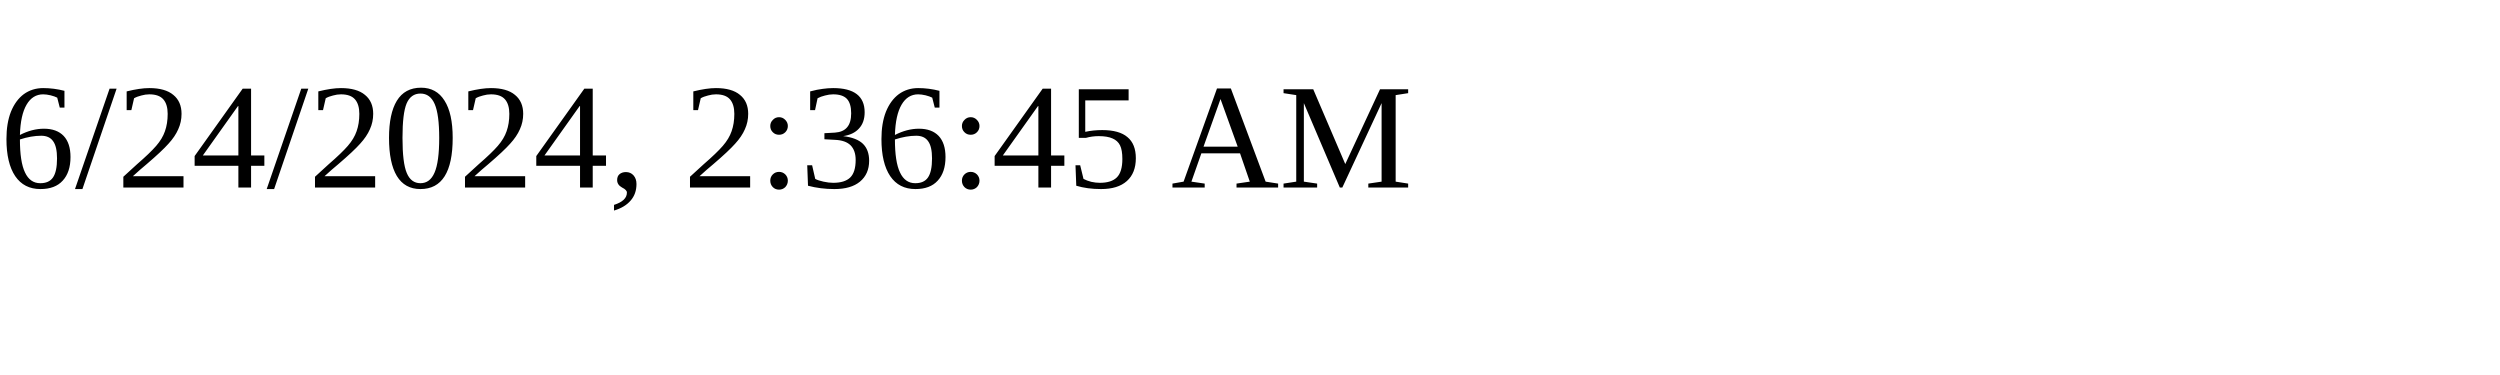
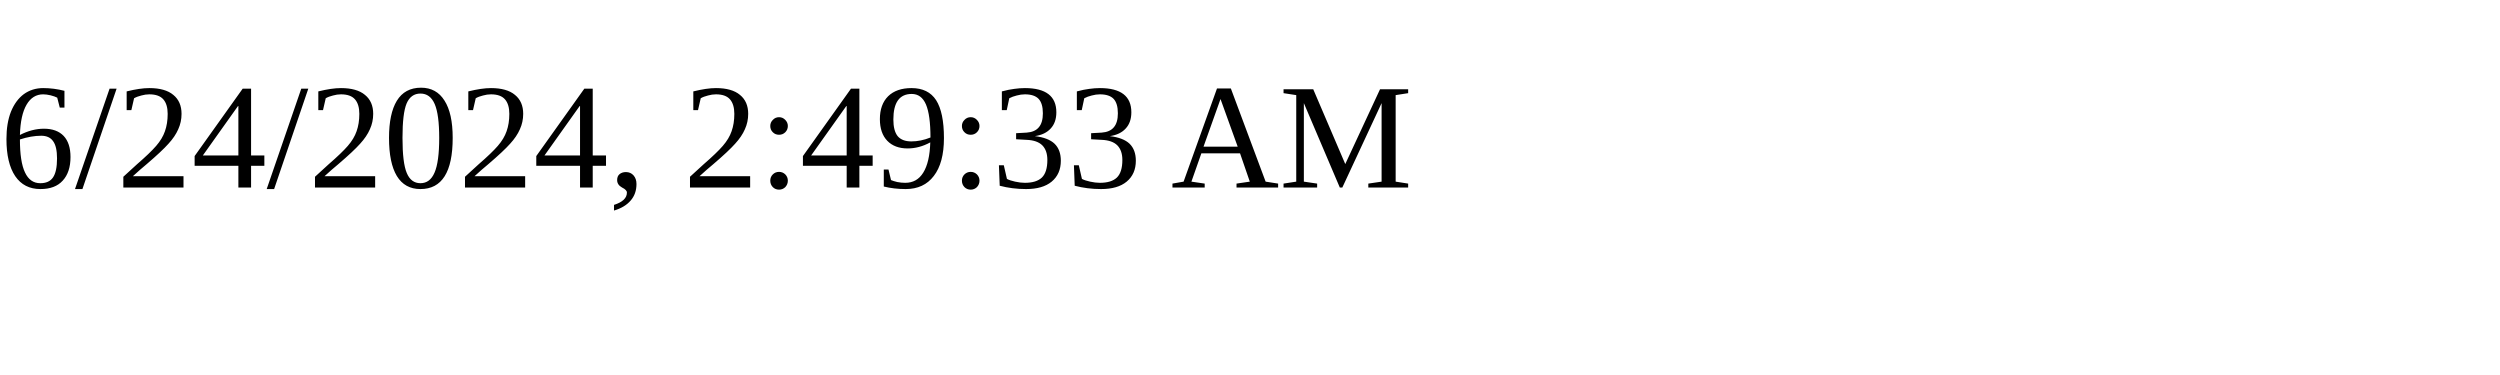
<svg xmlns="http://www.w3.org/2000/svg" height="30" width="200">
-   <text x="0" y="15">6/24/2024, 2:36:45 AM</text>
+   <text x="0" y="15">6/24/2024, 2:49:33 AM</text>
</svg>
